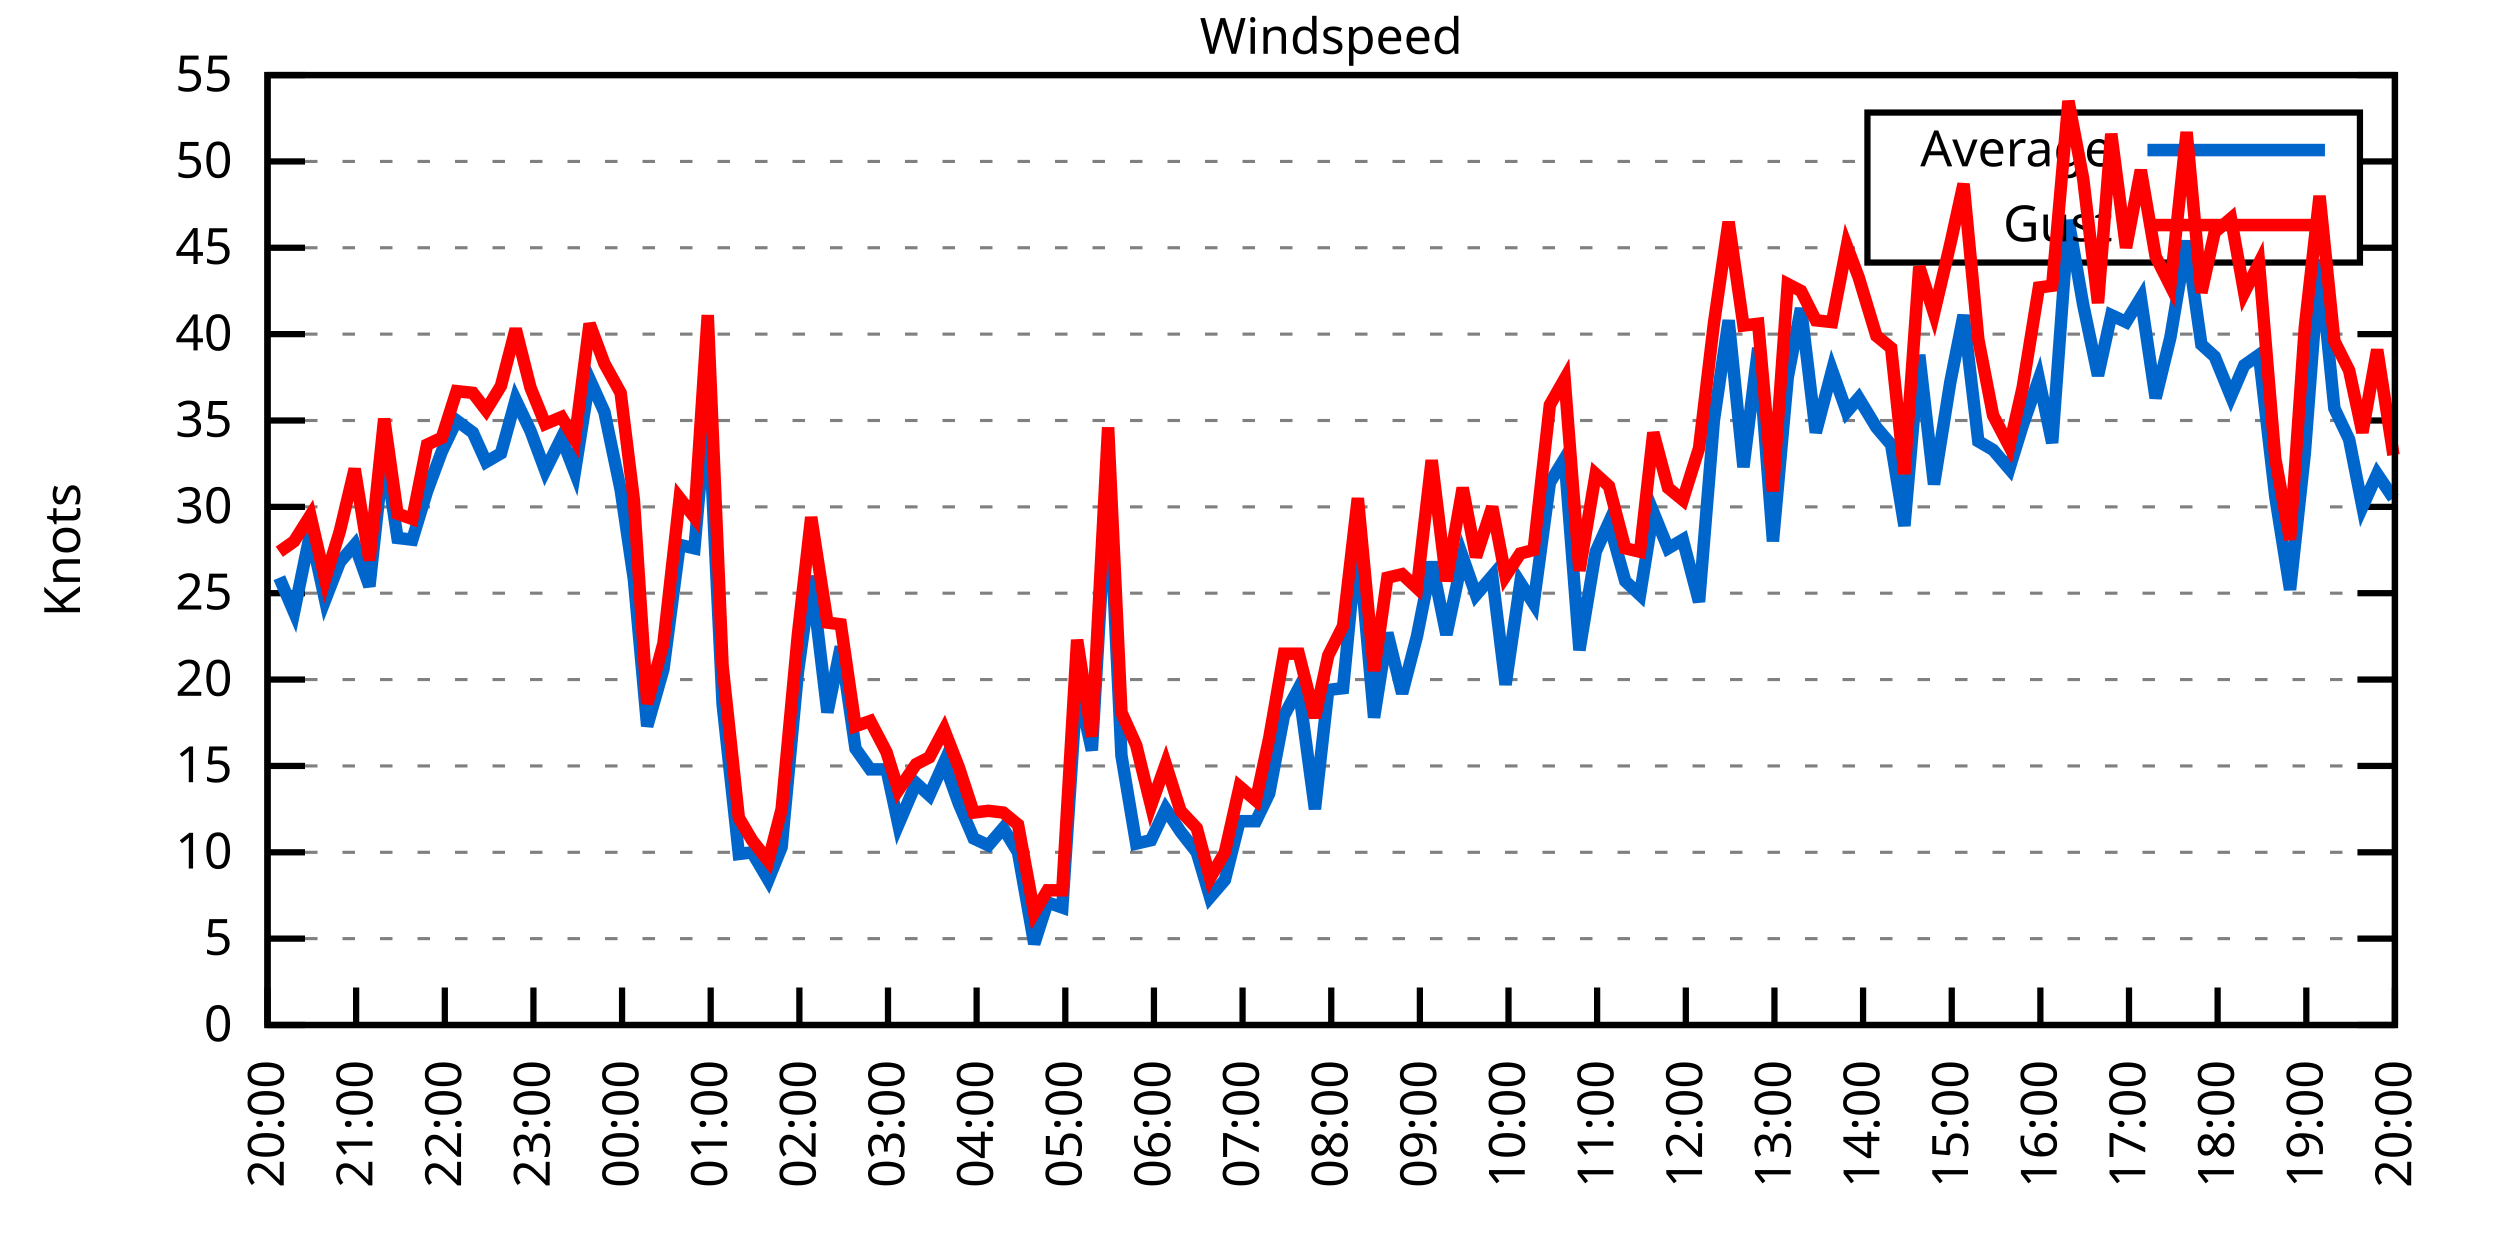
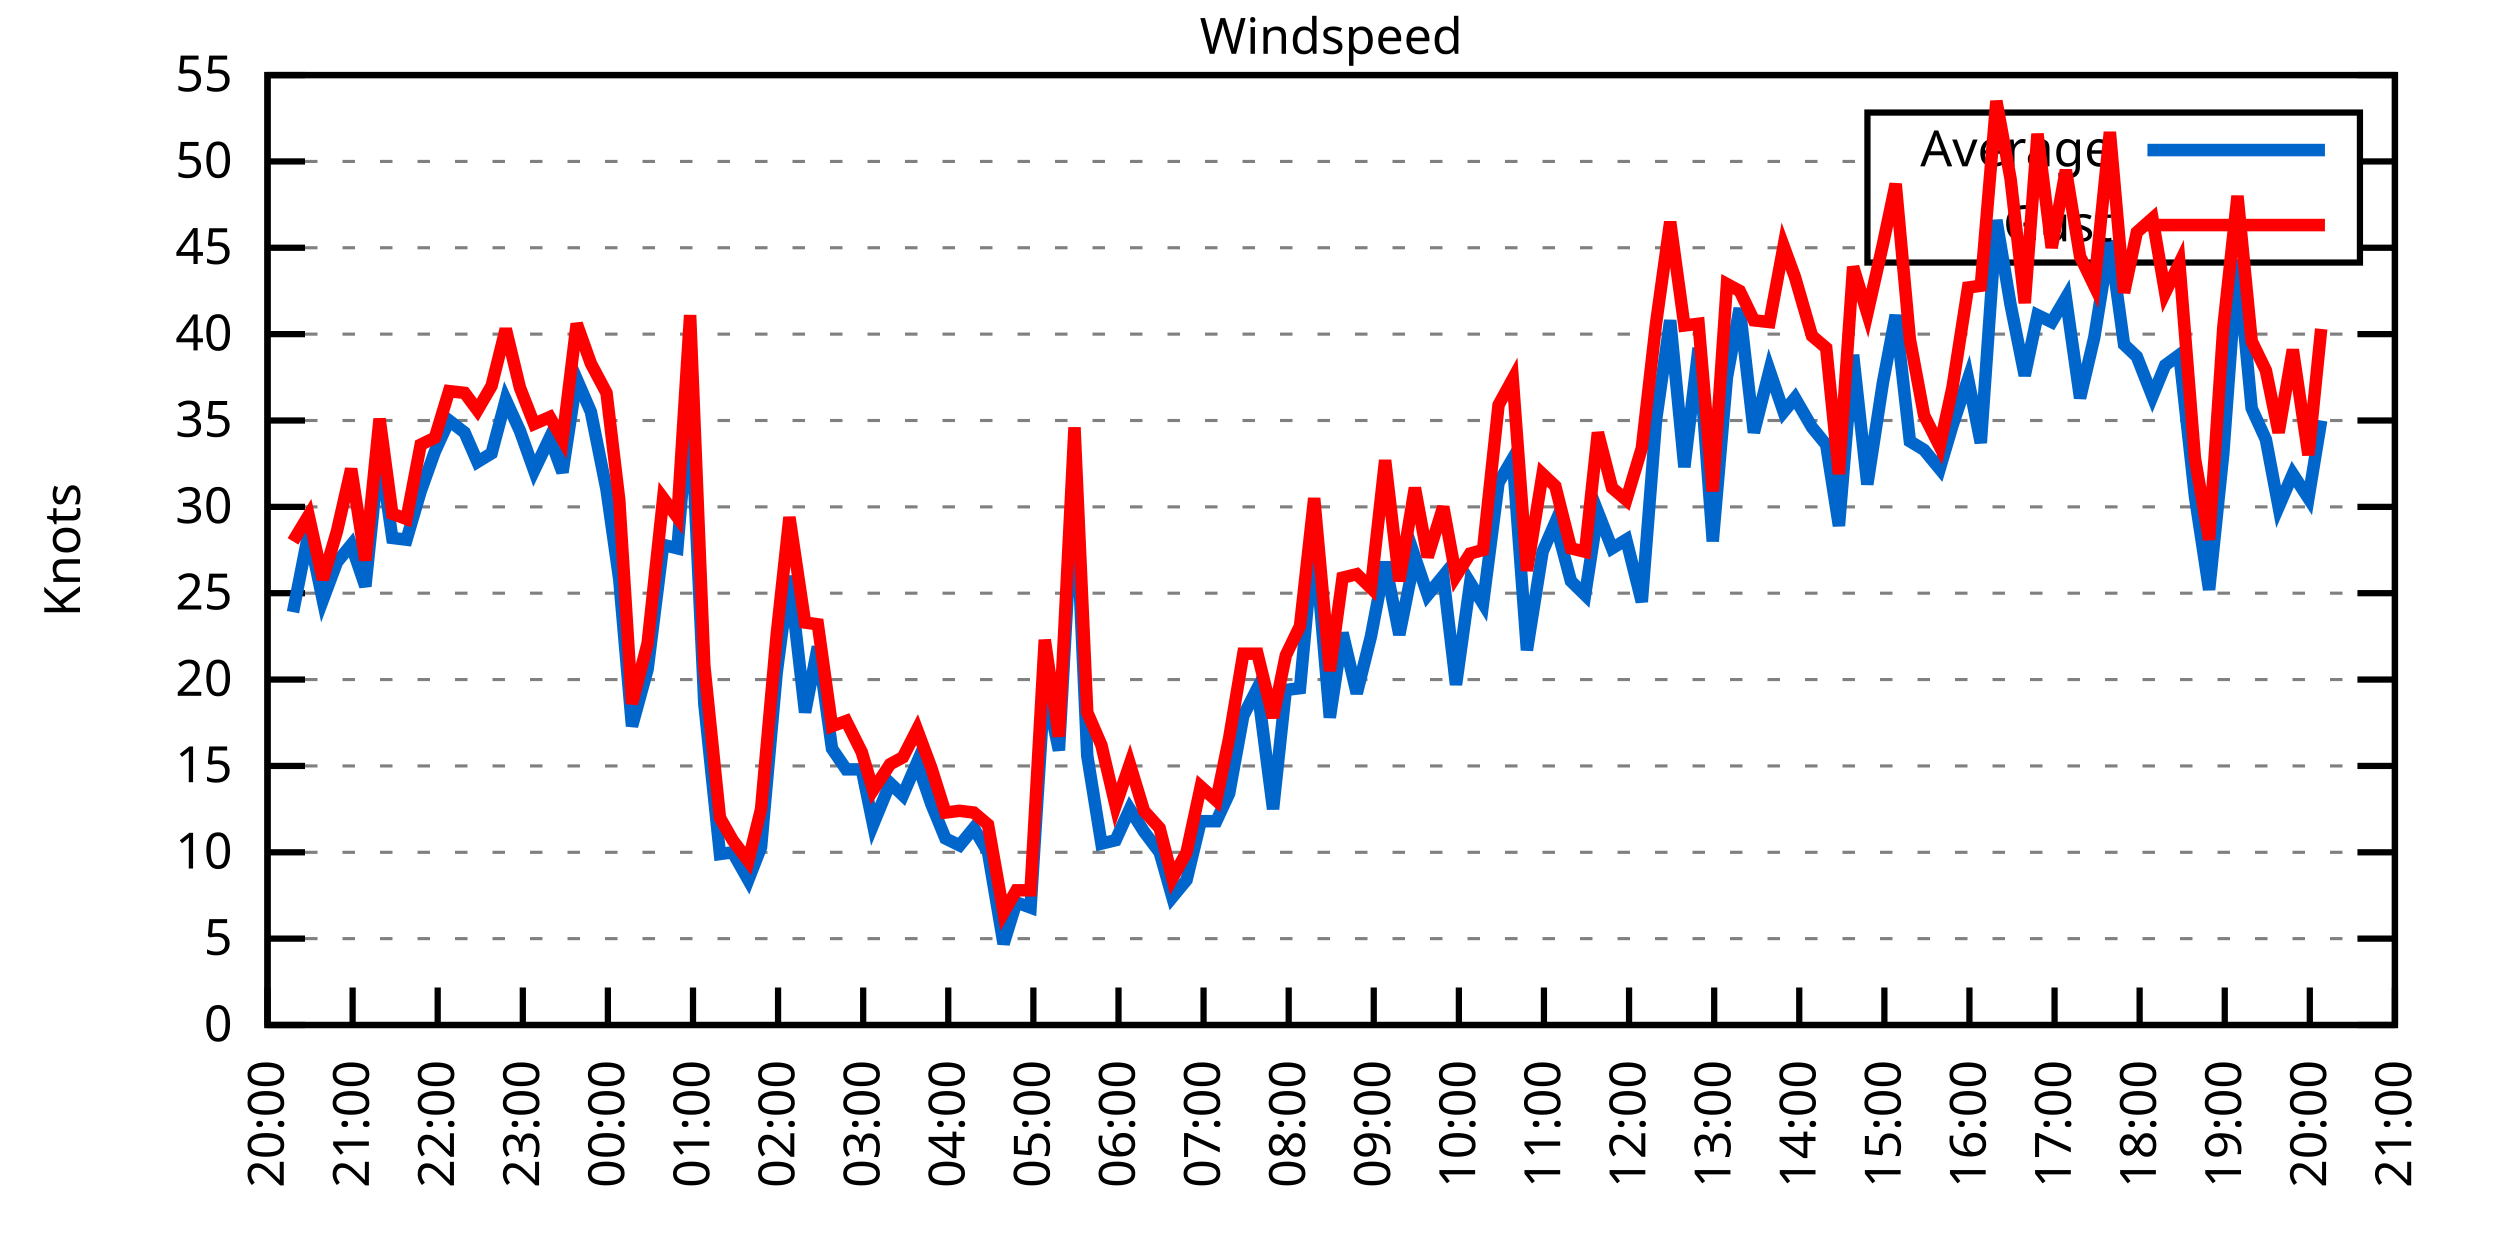
<svg xmlns="http://www.w3.org/2000/svg" xmlns:xlink="http://www.w3.org/1999/xlink" width="400" height="200" viewBox="0 0 400 200">
  <g id="gnuplot_canvas">
    <rect x="0" y="0" width="400" height="200" fill="none" />
    <defs>
      <circle id="gpDot" r="0.5" stroke-width="0.5" stroke="currentColor" />
      <path id="gpPt0" stroke-width="0.333" stroke="currentColor" d="M-1,0 h2 M0,-1 v2" />
      <path id="gpPt1" stroke-width="0.333" stroke="currentColor" d="M-1,-1 L1,1 M1,-1 L-1,1" />
      <path id="gpPt2" stroke-width="0.333" stroke="currentColor" d="M-1,0 L1,0 M0,-1 L0,1 M-1,-1 L1,1 M-1,1 L1,-1" />
      <rect id="gpPt3" stroke-width="0.333" stroke="currentColor" x="-1" y="-1" width="2" height="2" />
      <rect id="gpPt4" stroke-width="0.333" stroke="currentColor" fill="currentColor" x="-1" y="-1" width="2" height="2" />
      <circle id="gpPt5" stroke-width="0.333" stroke="currentColor" cx="0" cy="0" r="1" />
      <use xlink:href="#gpPt5" id="gpPt6" fill="currentColor" stroke="none" />
      <path id="gpPt7" stroke-width="0.333" stroke="currentColor" d="M0,-1.33 L-1.33,0.67 L1.33,0.67 z" />
      <use xlink:href="#gpPt7" id="gpPt8" fill="currentColor" stroke="none" />
      <use xlink:href="#gpPt7" id="gpPt9" stroke="currentColor" transform="rotate(180)" />
      <use xlink:href="#gpPt9" id="gpPt10" fill="currentColor" stroke="none" />
      <use xlink:href="#gpPt3" id="gpPt11" stroke="currentColor" transform="rotate(45)" />
      <use xlink:href="#gpPt11" id="gpPt12" fill="currentColor" stroke="none" />
      <path id="gpPt13" stroke-width="0.333" stroke="currentColor" d="M0,1.330 L1.265,0.411 L0.782,-1.067 L-0.782,-1.076 L-1.265,0.411 z" />
      <use xlink:href="#gpPt13" id="gpPt14" fill="currentColor" stroke="none" />
      <filter id="textbox" filterUnits="objectBoundingBox" x="0" y="0" height="1" width="1">
        <feFlood flood-color="white" flood-opacity="1" result="bgnd" />
        <feComposite in="SourceGraphic" in2="bgnd" operator="atop" />
      </filter>
      <filter id="greybox" filterUnits="objectBoundingBox" x="0" y="0" height="1" width="1">
        <feFlood flood-color="lightgrey" flood-opacity="1" result="grey" />
        <feComposite in="SourceGraphic" in2="grey" operator="atop" />
      </filter>
    </defs>
    <g fill="none" color="white" stroke="currentColor" stroke-width="1.00" stroke-linecap="butt" stroke-linejoin="miter">
</g>
    <g fill="none" color="black" stroke="currentColor" stroke-width="1.00" stroke-linecap="butt" stroke-linejoin="miter">
      <g stroke="none" shape-rendering="crispEdges">
        <polygon fill="rgb(255, 255, 255)" points="42.80,164.00 383.18,164.00 383.18,12.02 42.80,12.02 " />
      </g>
    </g>
    <g fill="none" color="black" stroke="currentColor" stroke-width="1.00" stroke-linecap="butt" stroke-linejoin="miter">
</g>
    <g fill="none" color="black" stroke="black" stroke-width="0.50" stroke-linecap="butt" stroke-linejoin="miter">
</g>
    <g fill="none" color="gray" stroke="currentColor" stroke-width="0.50" stroke-linecap="butt" stroke-linejoin="miter">
      <path stroke="gray" stroke-dasharray="2,4" class="gridline" d="M42.80,164.00 L383.19,164.00  " />
    </g>
    <g fill="none" color="gray" stroke="gray" stroke-width="1.00" stroke-linecap="butt" stroke-linejoin="miter">
</g>
    <g fill="none" color="black" stroke="currentColor" stroke-width="1.00" stroke-linecap="butt" stroke-linejoin="miter">
      <path stroke="black" d="M42.80,164.00 L48.80,164.00 M383.19,164.00 L377.19,164.00  " />
      <g transform="translate(37.20,166.60)" stroke="none" fill="black" font-family="Sans" font-size="8.00" text-anchor="end">
        <text>
          <tspan font-family="Sans"> 0</tspan>
        </text>
      </g>
    </g>
    <g fill="none" color="black" stroke="currentColor" stroke-width="1.00" stroke-linecap="butt" stroke-linejoin="miter">
</g>
    <g fill="none" color="black" stroke="black" stroke-width="0.50" stroke-linecap="butt" stroke-linejoin="miter">
</g>
    <g fill="none" color="gray" stroke="currentColor" stroke-width="0.50" stroke-linecap="butt" stroke-linejoin="miter">
      <path stroke="gray" stroke-dasharray="2,4" class="gridline" d="M42.80,150.18 L383.19,150.18  " />
    </g>
    <g fill="none" color="gray" stroke="gray" stroke-width="1.00" stroke-linecap="butt" stroke-linejoin="miter">
</g>
    <g fill="none" color="black" stroke="currentColor" stroke-width="1.00" stroke-linecap="butt" stroke-linejoin="miter">
      <path stroke="black" d="M42.80,150.18 L48.80,150.18 M383.19,150.18 L377.19,150.18  " />
      <g transform="translate(37.20,152.78)" stroke="none" fill="black" font-family="Sans" font-size="8.00" text-anchor="end">
        <text>
          <tspan font-family="Sans"> 5</tspan>
        </text>
      </g>
    </g>
    <g fill="none" color="black" stroke="currentColor" stroke-width="1.00" stroke-linecap="butt" stroke-linejoin="miter">
</g>
    <g fill="none" color="black" stroke="black" stroke-width="0.50" stroke-linecap="butt" stroke-linejoin="miter">
</g>
    <g fill="none" color="gray" stroke="currentColor" stroke-width="0.50" stroke-linecap="butt" stroke-linejoin="miter">
      <path stroke="gray" stroke-dasharray="2,4" class="gridline" d="M42.80,136.37 L383.19,136.37  " />
    </g>
    <g fill="none" color="gray" stroke="gray" stroke-width="1.00" stroke-linecap="butt" stroke-linejoin="miter">
</g>
    <g fill="none" color="black" stroke="currentColor" stroke-width="1.00" stroke-linecap="butt" stroke-linejoin="miter">
      <path stroke="black" d="M42.80,136.37 L48.80,136.37 M383.19,136.37 L377.19,136.37  " />
      <g transform="translate(37.20,138.97)" stroke="none" fill="black" font-family="Sans" font-size="8.00" text-anchor="end">
        <text>
          <tspan font-family="Sans"> 10</tspan>
        </text>
      </g>
    </g>
    <g fill="none" color="black" stroke="currentColor" stroke-width="1.00" stroke-linecap="butt" stroke-linejoin="miter">
</g>
    <g fill="none" color="black" stroke="black" stroke-width="0.50" stroke-linecap="butt" stroke-linejoin="miter">
</g>
    <g fill="none" color="gray" stroke="currentColor" stroke-width="0.50" stroke-linecap="butt" stroke-linejoin="miter">
      <path stroke="gray" stroke-dasharray="2,4" class="gridline" d="M42.80,122.55 L383.19,122.55  " />
    </g>
    <g fill="none" color="gray" stroke="gray" stroke-width="1.00" stroke-linecap="butt" stroke-linejoin="miter">
</g>
    <g fill="none" color="black" stroke="currentColor" stroke-width="1.00" stroke-linecap="butt" stroke-linejoin="miter">
      <path stroke="black" d="M42.80,122.55 L48.80,122.55 M383.19,122.55 L377.19,122.55  " />
      <g transform="translate(37.20,125.15)" stroke="none" fill="black" font-family="Sans" font-size="8.00" text-anchor="end">
        <text>
          <tspan font-family="Sans"> 15</tspan>
        </text>
      </g>
    </g>
    <g fill="none" color="black" stroke="currentColor" stroke-width="1.00" stroke-linecap="butt" stroke-linejoin="miter">
</g>
    <g fill="none" color="black" stroke="black" stroke-width="0.50" stroke-linecap="butt" stroke-linejoin="miter">
</g>
    <g fill="none" color="gray" stroke="currentColor" stroke-width="0.50" stroke-linecap="butt" stroke-linejoin="miter">
      <path stroke="gray" stroke-dasharray="2,4" class="gridline" d="M42.80,108.73 L383.19,108.73  " />
    </g>
    <g fill="none" color="gray" stroke="gray" stroke-width="1.00" stroke-linecap="butt" stroke-linejoin="miter">
</g>
    <g fill="none" color="black" stroke="currentColor" stroke-width="1.00" stroke-linecap="butt" stroke-linejoin="miter">
      <path stroke="black" d="M42.80,108.73 L48.80,108.73 M383.19,108.73 L377.19,108.73  " />
      <g transform="translate(37.20,111.33)" stroke="none" fill="black" font-family="Sans" font-size="8.00" text-anchor="end">
        <text>
          <tspan font-family="Sans"> 20</tspan>
        </text>
      </g>
    </g>
    <g fill="none" color="black" stroke="currentColor" stroke-width="1.00" stroke-linecap="butt" stroke-linejoin="miter">
</g>
    <g fill="none" color="black" stroke="black" stroke-width="0.50" stroke-linecap="butt" stroke-linejoin="miter">
</g>
    <g fill="none" color="gray" stroke="currentColor" stroke-width="0.50" stroke-linecap="butt" stroke-linejoin="miter">
      <path stroke="gray" stroke-dasharray="2,4" class="gridline" d="M42.80,94.91 L383.19,94.91  " />
    </g>
    <g fill="none" color="gray" stroke="gray" stroke-width="1.00" stroke-linecap="butt" stroke-linejoin="miter">
</g>
    <g fill="none" color="black" stroke="currentColor" stroke-width="1.00" stroke-linecap="butt" stroke-linejoin="miter">
      <path stroke="black" d="M42.80,94.91 L48.80,94.91 M383.19,94.91 L377.19,94.91  " />
      <g transform="translate(37.20,97.51)" stroke="none" fill="black" font-family="Sans" font-size="8.00" text-anchor="end">
        <text>
          <tspan font-family="Sans"> 25</tspan>
        </text>
      </g>
    </g>
    <g fill="none" color="black" stroke="currentColor" stroke-width="1.00" stroke-linecap="butt" stroke-linejoin="miter">
</g>
    <g fill="none" color="black" stroke="black" stroke-width="0.50" stroke-linecap="butt" stroke-linejoin="miter">
</g>
    <g fill="none" color="gray" stroke="currentColor" stroke-width="0.50" stroke-linecap="butt" stroke-linejoin="miter">
      <path stroke="gray" stroke-dasharray="2,4" class="gridline" d="M42.80,81.10 L383.19,81.10  " />
    </g>
    <g fill="none" color="gray" stroke="gray" stroke-width="1.00" stroke-linecap="butt" stroke-linejoin="miter">
</g>
    <g fill="none" color="black" stroke="currentColor" stroke-width="1.00" stroke-linecap="butt" stroke-linejoin="miter">
      <path stroke="black" d="M42.80,81.10 L48.80,81.10 M383.19,81.10 L377.19,81.10  " />
      <g transform="translate(37.20,83.70)" stroke="none" fill="black" font-family="Sans" font-size="8.00" text-anchor="end">
        <text>
          <tspan font-family="Sans"> 30</tspan>
        </text>
      </g>
    </g>
    <g fill="none" color="black" stroke="currentColor" stroke-width="1.00" stroke-linecap="butt" stroke-linejoin="miter">
</g>
    <g fill="none" color="black" stroke="black" stroke-width="0.50" stroke-linecap="butt" stroke-linejoin="miter">
</g>
    <g fill="none" color="gray" stroke="currentColor" stroke-width="0.50" stroke-linecap="butt" stroke-linejoin="miter">
      <path stroke="gray" stroke-dasharray="2,4" class="gridline" d="M42.80,67.28 L383.19,67.28  " />
    </g>
    <g fill="none" color="gray" stroke="gray" stroke-width="1.00" stroke-linecap="butt" stroke-linejoin="miter">
</g>
    <g fill="none" color="black" stroke="currentColor" stroke-width="1.00" stroke-linecap="butt" stroke-linejoin="miter">
      <path stroke="black" d="M42.80,67.28 L48.80,67.28 M383.19,67.28 L377.19,67.28  " />
      <g transform="translate(37.20,69.88)" stroke="none" fill="black" font-family="Sans" font-size="8.00" text-anchor="end">
        <text>
          <tspan font-family="Sans"> 35</tspan>
        </text>
      </g>
    </g>
    <g fill="none" color="black" stroke="currentColor" stroke-width="1.00" stroke-linecap="butt" stroke-linejoin="miter">
</g>
    <g fill="none" color="black" stroke="black" stroke-width="0.50" stroke-linecap="butt" stroke-linejoin="miter">
</g>
    <g fill="none" color="gray" stroke="currentColor" stroke-width="0.50" stroke-linecap="butt" stroke-linejoin="miter">
      <path stroke="gray" stroke-dasharray="2,4" class="gridline" d="M42.80,53.46 L383.19,53.46  " />
    </g>
    <g fill="none" color="gray" stroke="gray" stroke-width="1.00" stroke-linecap="butt" stroke-linejoin="miter">
</g>
    <g fill="none" color="black" stroke="currentColor" stroke-width="1.00" stroke-linecap="butt" stroke-linejoin="miter">
      <path stroke="black" d="M42.80,53.46 L48.80,53.46 M383.19,53.46 L377.19,53.46  " />
      <g transform="translate(37.20,56.06)" stroke="none" fill="black" font-family="Sans" font-size="8.00" text-anchor="end">
        <text>
          <tspan font-family="Sans"> 40</tspan>
        </text>
      </g>
    </g>
    <g fill="none" color="black" stroke="currentColor" stroke-width="1.00" stroke-linecap="butt" stroke-linejoin="miter">
</g>
    <g fill="none" color="black" stroke="black" stroke-width="0.50" stroke-linecap="butt" stroke-linejoin="miter">
</g>
    <g fill="none" color="gray" stroke="currentColor" stroke-width="0.50" stroke-linecap="butt" stroke-linejoin="miter">
      <path stroke="gray" stroke-dasharray="2,4" class="gridline" d="M42.80,39.64 L298.79,39.64 M377.59,39.64 L383.19,39.64  " />
    </g>
    <g fill="none" color="gray" stroke="gray" stroke-width="1.00" stroke-linecap="butt" stroke-linejoin="miter">
</g>
    <g fill="none" color="black" stroke="currentColor" stroke-width="1.00" stroke-linecap="butt" stroke-linejoin="miter">
      <path stroke="black" d="M42.80,39.64 L48.80,39.64 M383.19,39.64 L377.19,39.64  " />
      <g transform="translate(37.20,42.24)" stroke="none" fill="black" font-family="Sans" font-size="8.00" text-anchor="end">
        <text>
          <tspan font-family="Sans"> 45</tspan>
        </text>
      </g>
    </g>
    <g fill="none" color="black" stroke="currentColor" stroke-width="1.00" stroke-linecap="butt" stroke-linejoin="miter">
</g>
    <g fill="none" color="black" stroke="black" stroke-width="0.50" stroke-linecap="butt" stroke-linejoin="miter">
</g>
    <g fill="none" color="gray" stroke="currentColor" stroke-width="0.50" stroke-linecap="butt" stroke-linejoin="miter">
      <path stroke="gray" stroke-dasharray="2,4" class="gridline" d="M42.80,25.83 L298.79,25.83 M377.59,25.83 L383.19,25.83  " />
    </g>
    <g fill="none" color="gray" stroke="gray" stroke-width="1.00" stroke-linecap="butt" stroke-linejoin="miter">
</g>
    <g fill="none" color="black" stroke="currentColor" stroke-width="1.00" stroke-linecap="butt" stroke-linejoin="miter">
      <path stroke="black" d="M42.80,25.83 L48.80,25.83 M383.19,25.83 L377.19,25.83  " />
      <g transform="translate(37.20,28.43)" stroke="none" fill="black" font-family="Sans" font-size="8.00" text-anchor="end">
        <text>
          <tspan font-family="Sans"> 50</tspan>
        </text>
      </g>
    </g>
    <g fill="none" color="black" stroke="currentColor" stroke-width="1.00" stroke-linecap="butt" stroke-linejoin="miter">
</g>
    <g fill="none" color="black" stroke="black" stroke-width="0.50" stroke-linecap="butt" stroke-linejoin="miter">
</g>
    <g fill="none" color="gray" stroke="currentColor" stroke-width="0.50" stroke-linecap="butt" stroke-linejoin="miter">
      <path stroke="gray" stroke-dasharray="2,4" class="gridline" d="M42.80,12.01 L383.19,12.01  " />
    </g>
    <g fill="none" color="gray" stroke="gray" stroke-width="1.00" stroke-linecap="butt" stroke-linejoin="miter">
</g>
    <g fill="none" color="black" stroke="currentColor" stroke-width="1.00" stroke-linecap="butt" stroke-linejoin="miter">
      <path stroke="black" d="M42.80,12.01 L48.80,12.01 M383.19,12.01 L377.19,12.01  " />
      <g transform="translate(37.20,14.61)" stroke="none" fill="black" font-family="Sans" font-size="8.00" text-anchor="end">
        <text>
          <tspan font-family="Sans"> 55</tspan>
        </text>
      </g>
    </g>
    <g fill="none" color="black" stroke="currentColor" stroke-width="1.00" stroke-linecap="butt" stroke-linejoin="miter">
      <path stroke="black" d="M42.80,164.00 L42.80,158.00  " />
      <g transform="translate(45.40,169.60) rotate(270.00)" stroke="none" fill="black" font-family="Sans" font-size="8.00" text-anchor="end">
        <text>
          <tspan font-family="Sans">20:00</tspan>
        </text>
      </g>
    </g>
    <g fill="none" color="black" stroke="currentColor" stroke-width="1.00" stroke-linecap="butt" stroke-linejoin="miter">
-       <path stroke="black" d="M56.98,164.00 L56.98,158.00  " />
-       <g transform="translate(59.58,169.60) rotate(270.00)" stroke="none" fill="black" font-family="Sans" font-size="8.00" text-anchor="end">
+       <path stroke="black" d="M56.42,164.00 L56.42,158.00  " />
+       <g transform="translate(59.02,169.60) rotate(270.00)" stroke="none" fill="black" font-family="Sans" font-size="8.00" text-anchor="end">
        <text>
          <tspan font-family="Sans">21:00</tspan>
        </text>
      </g>
    </g>
    <g fill="none" color="black" stroke="currentColor" stroke-width="1.00" stroke-linecap="butt" stroke-linejoin="miter">
-       <path stroke="black" d="M71.17,164.00 L71.17,158.00  " />
-       <g transform="translate(73.77,169.60) rotate(270.00)" stroke="none" fill="black" font-family="Sans" font-size="8.00" text-anchor="end">
+       <path stroke="black" d="M70.03,164.00 L70.03,158.00  " />
+       <g transform="translate(72.63,169.60) rotate(270.00)" stroke="none" fill="black" font-family="Sans" font-size="8.00" text-anchor="end">
        <text>
          <tspan font-family="Sans">22:00</tspan>
        </text>
      </g>
    </g>
    <g fill="none" color="black" stroke="currentColor" stroke-width="1.00" stroke-linecap="butt" stroke-linejoin="miter">
-       <path stroke="black" d="M85.35,164.00 L85.35,158.00  " />
-       <g transform="translate(87.95,169.60) rotate(270.00)" stroke="none" fill="black" font-family="Sans" font-size="8.00" text-anchor="end">
+       <path stroke="black" d="M83.65,164.00 L83.65,158.00  " />
+       <g transform="translate(86.25,169.60) rotate(270.00)" stroke="none" fill="black" font-family="Sans" font-size="8.00" text-anchor="end">
        <text>
          <tspan font-family="Sans">23:00</tspan>
        </text>
      </g>
    </g>
    <g fill="none" color="black" stroke="currentColor" stroke-width="1.00" stroke-linecap="butt" stroke-linejoin="miter">
-       <path stroke="black" d="M99.53,164.00 L99.53,158.00  " />
-       <g transform="translate(102.13,169.60) rotate(270.00)" stroke="none" fill="black" font-family="Sans" font-size="8.00" text-anchor="end">
+       <path stroke="black" d="M97.26,164.00 L97.26,158.00  " />
+       <g transform="translate(99.86,169.60) rotate(270.00)" stroke="none" fill="black" font-family="Sans" font-size="8.00" text-anchor="end">
        <text>
          <tspan font-family="Sans">00:00</tspan>
        </text>
      </g>
    </g>
    <g fill="none" color="black" stroke="currentColor" stroke-width="1.00" stroke-linecap="butt" stroke-linejoin="miter">
-       <path stroke="black" d="M113.71,164.00 L113.71,158.00  " />
-       <g transform="translate(116.31,169.60) rotate(270.00)" stroke="none" fill="black" font-family="Sans" font-size="8.00" text-anchor="end">
+       <path stroke="black" d="M110.88,164.00 L110.88,158.00  " />
+       <g transform="translate(113.48,169.60) rotate(270.00)" stroke="none" fill="black" font-family="Sans" font-size="8.00" text-anchor="end">
        <text>
          <tspan font-family="Sans">01:00</tspan>
        </text>
      </g>
    </g>
    <g fill="none" color="black" stroke="currentColor" stroke-width="1.00" stroke-linecap="butt" stroke-linejoin="miter">
-       <path stroke="black" d="M127.90,164.00 L127.90,158.00  " />
-       <g transform="translate(130.50,169.60) rotate(270.00)" stroke="none" fill="black" font-family="Sans" font-size="8.00" text-anchor="end">
+       <path stroke="black" d="M124.49,164.00 L124.49,158.00  " />
+       <g transform="translate(127.09,169.60) rotate(270.00)" stroke="none" fill="black" font-family="Sans" font-size="8.00" text-anchor="end">
        <text>
          <tspan font-family="Sans">02:00</tspan>
        </text>
      </g>
    </g>
    <g fill="none" color="black" stroke="currentColor" stroke-width="1.00" stroke-linecap="butt" stroke-linejoin="miter">
-       <path stroke="black" d="M142.08,164.00 L142.08,158.00  " />
-       <g transform="translate(144.68,169.60) rotate(270.00)" stroke="none" fill="black" font-family="Sans" font-size="8.00" text-anchor="end">
+       <path stroke="black" d="M138.11,164.00 L138.11,158.00  " />
+       <g transform="translate(140.71,169.60) rotate(270.00)" stroke="none" fill="black" font-family="Sans" font-size="8.00" text-anchor="end">
        <text>
          <tspan font-family="Sans">03:00</tspan>
        </text>
      </g>
    </g>
    <g fill="none" color="black" stroke="currentColor" stroke-width="1.00" stroke-linecap="butt" stroke-linejoin="miter">
-       <path stroke="black" d="M156.26,164.00 L156.26,158.00  " />
-       <g transform="translate(158.86,169.60) rotate(270.00)" stroke="none" fill="black" font-family="Sans" font-size="8.00" text-anchor="end">
+       <path stroke="black" d="M151.72,164.00 L151.72,158.00  " />
+       <g transform="translate(154.32,169.60) rotate(270.00)" stroke="none" fill="black" font-family="Sans" font-size="8.00" text-anchor="end">
        <text>
          <tspan font-family="Sans">04:00</tspan>
        </text>
      </g>
    </g>
    <g fill="none" color="black" stroke="currentColor" stroke-width="1.00" stroke-linecap="butt" stroke-linejoin="miter">
-       <path stroke="black" d="M170.45,164.00 L170.45,158.00  " />
-       <g transform="translate(173.05,169.60) rotate(270.00)" stroke="none" fill="black" font-family="Sans" font-size="8.00" text-anchor="end">
+       <path stroke="black" d="M165.34,164.00 L165.34,158.00  " />
+       <g transform="translate(167.94,169.60) rotate(270.00)" stroke="none" fill="black" font-family="Sans" font-size="8.00" text-anchor="end">
        <text>
          <tspan font-family="Sans">05:00</tspan>
        </text>
      </g>
    </g>
    <g fill="none" color="black" stroke="currentColor" stroke-width="1.00" stroke-linecap="butt" stroke-linejoin="miter">
-       <path stroke="black" d="M184.63,164.00 L184.63,158.00  " />
-       <g transform="translate(187.23,169.60) rotate(270.00)" stroke="none" fill="black" font-family="Sans" font-size="8.00" text-anchor="end">
+       <path stroke="black" d="M178.96,164.00 L178.96,158.00  " />
+       <g transform="translate(181.56,169.60) rotate(270.00)" stroke="none" fill="black" font-family="Sans" font-size="8.00" text-anchor="end">
        <text>
          <tspan font-family="Sans">06:00</tspan>
        </text>
      </g>
    </g>
    <g fill="none" color="black" stroke="currentColor" stroke-width="1.00" stroke-linecap="butt" stroke-linejoin="miter">
-       <path stroke="black" d="M198.81,164.00 L198.81,158.00  " />
-       <g transform="translate(201.41,169.60) rotate(270.00)" stroke="none" fill="black" font-family="Sans" font-size="8.00" text-anchor="end">
+       <path stroke="black" d="M192.57,164.00 L192.57,158.00  " />
+       <g transform="translate(195.17,169.60) rotate(270.00)" stroke="none" fill="black" font-family="Sans" font-size="8.00" text-anchor="end">
        <text>
          <tspan font-family="Sans">07:00</tspan>
        </text>
      </g>
    </g>
    <g fill="none" color="black" stroke="currentColor" stroke-width="1.00" stroke-linecap="butt" stroke-linejoin="miter">
-       <path stroke="black" d="M213.00,164.00 L213.00,158.00  " />
-       <g transform="translate(215.60,169.60) rotate(270.00)" stroke="none" fill="black" font-family="Sans" font-size="8.00" text-anchor="end">
+       <path stroke="black" d="M206.19,164.00 L206.19,158.00  " />
+       <g transform="translate(208.79,169.60) rotate(270.00)" stroke="none" fill="black" font-family="Sans" font-size="8.00" text-anchor="end">
        <text>
          <tspan font-family="Sans">08:00</tspan>
        </text>
      </g>
    </g>
    <g fill="none" color="black" stroke="currentColor" stroke-width="1.00" stroke-linecap="butt" stroke-linejoin="miter">
-       <path stroke="black" d="M227.18,164.00 L227.18,158.00  " />
-       <g transform="translate(229.78,169.60) rotate(270.00)" stroke="none" fill="black" font-family="Sans" font-size="8.00" text-anchor="end">
+       <path stroke="black" d="M219.80,164.00 L219.80,158.00  " />
+       <g transform="translate(222.40,169.60) rotate(270.00)" stroke="none" fill="black" font-family="Sans" font-size="8.00" text-anchor="end">
        <text>
          <tspan font-family="Sans">09:00</tspan>
        </text>
      </g>
    </g>
    <g fill="none" color="black" stroke="currentColor" stroke-width="1.00" stroke-linecap="butt" stroke-linejoin="miter">
-       <path stroke="black" d="M241.36,164.00 L241.36,158.00  " />
-       <g transform="translate(243.96,169.60) rotate(270.00)" stroke="none" fill="black" font-family="Sans" font-size="8.00" text-anchor="end">
+       <path stroke="black" d="M233.42,164.00 L233.42,158.00  " />
+       <g transform="translate(236.02,169.60) rotate(270.00)" stroke="none" fill="black" font-family="Sans" font-size="8.00" text-anchor="end">
        <text>
          <tspan font-family="Sans">10:00</tspan>
        </text>
      </g>
    </g>
    <g fill="none" color="black" stroke="currentColor" stroke-width="1.00" stroke-linecap="butt" stroke-linejoin="miter">
-       <path stroke="black" d="M255.54,164.00 L255.54,158.00  " />
-       <g transform="translate(258.14,169.60) rotate(270.00)" stroke="none" fill="black" font-family="Sans" font-size="8.00" text-anchor="end">
+       <path stroke="black" d="M247.03,164.00 L247.03,158.00  " />
+       <g transform="translate(249.63,169.60) rotate(270.00)" stroke="none" fill="black" font-family="Sans" font-size="8.00" text-anchor="end">
        <text>
          <tspan font-family="Sans">11:00</tspan>
        </text>
      </g>
    </g>
    <g fill="none" color="black" stroke="currentColor" stroke-width="1.00" stroke-linecap="butt" stroke-linejoin="miter">
-       <path stroke="black" d="M269.73,164.00 L269.73,158.00  " />
-       <g transform="translate(272.33,169.60) rotate(270.00)" stroke="none" fill="black" font-family="Sans" font-size="8.00" text-anchor="end">
+       <path stroke="black" d="M260.65,164.00 L260.65,158.00  " />
+       <g transform="translate(263.25,169.60) rotate(270.00)" stroke="none" fill="black" font-family="Sans" font-size="8.00" text-anchor="end">
        <text>
          <tspan font-family="Sans">12:00</tspan>
        </text>
      </g>
    </g>
    <g fill="none" color="black" stroke="currentColor" stroke-width="1.00" stroke-linecap="butt" stroke-linejoin="miter">
-       <path stroke="black" d="M283.91,164.00 L283.91,158.00  " />
-       <g transform="translate(286.51,169.60) rotate(270.00)" stroke="none" fill="black" font-family="Sans" font-size="8.00" text-anchor="end">
+       <path stroke="black" d="M274.27,164.00 L274.27,158.00  " />
+       <g transform="translate(276.87,169.60) rotate(270.00)" stroke="none" fill="black" font-family="Sans" font-size="8.00" text-anchor="end">
        <text>
          <tspan font-family="Sans">13:00</tspan>
        </text>
      </g>
    </g>
    <g fill="none" color="black" stroke="currentColor" stroke-width="1.00" stroke-linecap="butt" stroke-linejoin="miter">
-       <path stroke="black" d="M298.09,164.00 L298.09,158.00  " />
-       <g transform="translate(300.69,169.60) rotate(270.00)" stroke="none" fill="black" font-family="Sans" font-size="8.00" text-anchor="end">
+       <path stroke="black" d="M287.88,164.00 L287.88,158.00  " />
+       <g transform="translate(290.48,169.60) rotate(270.00)" stroke="none" fill="black" font-family="Sans" font-size="8.00" text-anchor="end">
        <text>
          <tspan font-family="Sans">14:00</tspan>
        </text>
      </g>
    </g>
    <g fill="none" color="black" stroke="currentColor" stroke-width="1.00" stroke-linecap="butt" stroke-linejoin="miter">
-       <path stroke="black" d="M312.28,164.00 L312.28,158.00  " />
-       <g transform="translate(314.88,169.60) rotate(270.00)" stroke="none" fill="black" font-family="Sans" font-size="8.00" text-anchor="end">
+       <path stroke="black" d="M301.50,164.00 L301.50,158.00  " />
+       <g transform="translate(304.10,169.60) rotate(270.00)" stroke="none" fill="black" font-family="Sans" font-size="8.00" text-anchor="end">
        <text>
          <tspan font-family="Sans">15:00</tspan>
        </text>
      </g>
    </g>
    <g fill="none" color="black" stroke="currentColor" stroke-width="1.00" stroke-linecap="butt" stroke-linejoin="miter">
-       <path stroke="black" d="M326.46,164.00 L326.46,158.00  " />
-       <g transform="translate(329.06,169.60) rotate(270.00)" stroke="none" fill="black" font-family="Sans" font-size="8.00" text-anchor="end">
+       <path stroke="black" d="M315.11,164.00 L315.11,158.00  " />
+       <g transform="translate(317.71,169.60) rotate(270.00)" stroke="none" fill="black" font-family="Sans" font-size="8.00" text-anchor="end">
        <text>
          <tspan font-family="Sans">16:00</tspan>
        </text>
      </g>
    </g>
    <g fill="none" color="black" stroke="currentColor" stroke-width="1.00" stroke-linecap="butt" stroke-linejoin="miter">
-       <path stroke="black" d="M340.64,164.00 L340.64,158.00  " />
-       <g transform="translate(343.24,169.60) rotate(270.00)" stroke="none" fill="black" font-family="Sans" font-size="8.00" text-anchor="end">
+       <path stroke="black" d="M328.73,164.00 L328.73,158.00  " />
+       <g transform="translate(331.33,169.60) rotate(270.00)" stroke="none" fill="black" font-family="Sans" font-size="8.00" text-anchor="end">
        <text>
          <tspan font-family="Sans">17:00</tspan>
        </text>
      </g>
    </g>
    <g fill="none" color="black" stroke="currentColor" stroke-width="1.00" stroke-linecap="butt" stroke-linejoin="miter">
-       <path stroke="black" d="M354.82,164.00 L354.82,158.00  " />
-       <g transform="translate(357.42,169.60) rotate(270.00)" stroke="none" fill="black" font-family="Sans" font-size="8.00" text-anchor="end">
+       <path stroke="black" d="M342.34,164.00 L342.34,158.00  " />
+       <g transform="translate(344.94,169.60) rotate(270.00)" stroke="none" fill="black" font-family="Sans" font-size="8.00" text-anchor="end">
        <text>
          <tspan font-family="Sans">18:00</tspan>
        </text>
      </g>
    </g>
    <g fill="none" color="black" stroke="currentColor" stroke-width="1.00" stroke-linecap="butt" stroke-linejoin="miter">
-       <path stroke="black" d="M369.01,164.00 L369.01,158.00  " />
-       <g transform="translate(371.61,169.60) rotate(270.00)" stroke="none" fill="black" font-family="Sans" font-size="8.00" text-anchor="end">
+       <path stroke="black" d="M355.96,164.00 L355.96,158.00  " />
+       <g transform="translate(358.56,169.60) rotate(270.00)" stroke="none" fill="black" font-family="Sans" font-size="8.00" text-anchor="end">
        <text>
          <tspan font-family="Sans">19:00</tspan>
+         </text>
+       </g>
+     </g>
+     <g fill="none" color="black" stroke="currentColor" stroke-width="1.00" stroke-linecap="butt" stroke-linejoin="miter">
+       <path stroke="black" d="M369.57,164.00 L369.57,158.00  " />
+       <g transform="translate(372.17,169.60) rotate(270.00)" stroke="none" fill="black" font-family="Sans" font-size="8.00" text-anchor="end">
+         <text>
+           <tspan font-family="Sans">20:00</tspan>
        </text>
      </g>
    </g>
    <g fill="none" color="black" stroke="currentColor" stroke-width="1.00" stroke-linecap="butt" stroke-linejoin="miter">
      <path stroke="black" d="M383.19,164.00 L383.19,158.00  " />
      <g transform="translate(385.79,169.60) rotate(270.00)" stroke="none" fill="black" font-family="Sans" font-size="8.00" text-anchor="end">
        <text>
-           <tspan font-family="Sans">20:00</tspan>
+           <tspan font-family="Sans">21:00</tspan>
        </text>
      </g>
    </g>
    <g fill="none" color="black" stroke="currentColor" stroke-width="1.00" stroke-linecap="butt" stroke-linejoin="miter">
</g>
    <g fill="none" color="black" stroke="currentColor" stroke-width="1.00" stroke-linecap="butt" stroke-linejoin="miter">
      <path stroke="black" d="M42.80,12.01 L42.80,164.00 L383.19,164.00 L383.19,12.01 L42.80,12.01 Z  " />
    </g>
    <g fill="none" color="black" stroke="currentColor" stroke-width="1.00" stroke-linecap="butt" stroke-linejoin="miter">
</g>
    <g fill="none" color="black" stroke="currentColor" stroke-width="1.00" stroke-linecap="butt" stroke-linejoin="miter">
      <path stroke="black" d="M298.79,42.01 L298.79,18.01 L377.59,18.01 L377.59,42.01 L298.79,42.01 Z  " />
    </g>
    <g id="Windspeed_plot_1">
      <g fill="none" color="white" stroke="black" stroke-width="2.00" stroke-linecap="butt" stroke-linejoin="miter">
</g>
      <g fill="none" color="black" stroke="currentColor" stroke-width="2.00" stroke-linecap="butt" stroke-linejoin="miter">
        <g transform="translate(337.99,26.61)" stroke="none" fill="black" font-family="Sans" font-size="8.00" text-anchor="end">
          <text>
            <tspan font-family="Sans">Average</tspan>
          </text>
        </g>
      </g>
      <g fill="none" color="black" stroke="currentColor" stroke-width="2.00" stroke-linecap="butt" stroke-linejoin="miter">
-         <path stroke="rgb(  0, 102, 204)" d="M343.59,24.01 L371.99,24.01 M44.69,92.43 L47.05,97.95 L49.66,85.24 L52.02,96.02 L54.38,89.94 L56.75,87.18   L59.11,93.81 L61.47,71.98 L63.60,86.07 L65.97,86.35 L68.33,78.61 L70.69,72.25 L73.06,67.28 L75.66,69.21   L77.78,73.91 L80.15,72.53 L82.51,63.96 L84.88,68.94 L87.24,75.29 L89.84,70.04 L91.97,75.57 L94.33,60.65   L96.70,65.90 L99.30,78.33 L101.42,92.70 L103.55,116.19 L106.15,107.07 L108.75,87.18 L111.11,87.73 L113.24,63.41   L115.61,112.60 L118.21,136.64 L120.33,136.37 L122.93,140.79 L125.06,135.54 L127.66,107.63 L129.79,92.15 L132.39,113.98   L134.52,103.48 L136.88,119.78 L139.24,123.10 L141.84,123.10 L143.74,131.94 L146.57,125.31 L148.70,127.25 L151.06,122.00   L153.43,128.63 L155.79,134.15 L158.15,135.26 L160.52,132.50 L162.88,136.37 L165.48,151.01 L167.61,144.38 L169.97,145.21   L172.34,109.28 L174.70,120.06 L177.30,75.57 L179.43,120.89 L181.79,134.98 L184.16,134.43 L186.52,129.46 L188.88,133.05   L191.48,136.37 L193.61,143.55 L195.98,140.79 L198.34,131.39 L200.94,131.39 L203.07,126.97 L205.43,114.53 L207.79,110.11   L210.39,129.46 L212.52,110.39 L214.89,110.11 L217.25,85.52 L219.85,114.81 L221.98,101.27 L224.34,110.94 L226.71,101.82   L229.07,89.94 L231.43,101.55 L234.03,89.11 L236.16,95.19 L238.76,92.15 L240.89,109.56 L243.25,93.26 L245.38,96.57   L247.98,77.23 L250.34,73.36 L252.71,104.03 L255.31,88.28 L257.43,83.58 L260.04,92.98 L262.40,95.19 L264.53,81.93   L266.89,87.73 L269.25,86.35 L271.85,96.30 L274.22,67.28 L276.58,51.25 L278.95,74.74 L281.31,55.67 L283.67,86.62   L286.04,60.37 L288.16,49.32 L290.53,69.21 L293.13,59.27 L295.49,65.90 L297.38,63.69 L300.22,68.38 L302.58,71.15   L304.71,84.14 L307.08,56.78 L309.44,77.50 L312.04,61.20 L314.17,50.42 L316.53,70.60 L318.89,71.98 L321.49,75.02   L323.62,68.11 L326.22,60.65 L328.35,70.87 L330.95,35.22 L333.31,48.76 L335.68,60.09 L337.80,50.42 L340.17,51.53   L342.53,47.66 L344.90,63.69 L347.26,54.01 L349.86,38.54 L352.22,55.12 L354.35,57.05 L356.95,63.41 L359.08,58.44   L361.44,56.78 L364.04,79.44 L366.41,94.36 L368.77,72.53 L371.13,41.58 L373.50,65.34 L375.86,70.32 L377.99,81.10   L380.35,75.85 L382.95,79.71  " />
+         <path stroke="rgb(  0, 102, 204)" d="M343.59,24.01 L371.99,24.01 M46.88,97.95 L49.38,85.24 L51.65,96.02 L53.92,89.94 L56.19,87.18 L58.46,93.81   L60.73,71.98 L62.77,86.07 L65.04,86.35 L67.31,78.61 L69.58,72.25 L71.85,67.28 L74.34,69.21 L76.39,73.91   L78.65,72.53 L80.92,63.96 L83.19,68.94 L85.46,75.29 L87.96,70.04 L90.00,75.57 L92.27,60.65 L94.54,65.90   L97.04,78.33 L99.08,92.70 L101.12,116.19 L103.62,107.07 L106.11,87.18 L108.38,87.73 L110.42,63.41 L112.69,112.60   L115.19,136.64 L117.23,136.37 L119.73,140.79 L121.77,135.54 L124.27,107.63 L126.31,92.15 L128.81,113.98 L130.85,103.48   L133.12,119.78 L135.39,123.10 L137.88,123.10 L139.70,131.94 L142.42,125.31 L144.46,127.25 L146.73,122.00 L149.00,128.63   L151.27,134.15 L153.54,135.26 L155.81,132.50 L158.08,136.37 L160.57,151.01 L162.62,144.38 L164.89,145.21 L167.16,109.28   L169.43,120.06 L171.92,75.57 L173.96,120.89 L176.23,134.98 L178.50,134.43 L180.77,129.46 L183.04,133.05 L185.54,136.37   L187.58,143.55 L189.85,140.79 L192.12,131.39 L194.61,131.39 L196.66,126.97 L198.93,114.53 L201.19,110.11 L203.69,129.46   L205.73,110.39 L208.00,110.11 L210.27,85.52 L212.77,114.81 L214.81,101.27 L217.08,110.94 L219.35,101.82 L221.62,89.94   L223.89,101.55 L226.38,89.11 L228.43,95.19 L230.92,92.15 L232.96,109.56 L235.23,93.26 L237.28,96.57 L239.77,77.23   L242.04,73.36 L244.31,104.03 L246.81,88.28 L248.85,83.58 L251.35,92.98 L253.61,95.19 L255.66,81.93 L257.93,87.73   L260.20,86.35 L262.69,96.30 L264.96,67.28 L267.23,51.25 L269.50,74.74 L271.77,55.67 L274.04,86.62 L276.31,60.37   L278.35,49.32 L280.62,69.21 L283.12,59.27 L285.38,65.90 L287.20,63.69 L289.92,68.38 L292.19,71.15 L294.23,84.14   L296.50,56.78 L298.77,77.50 L301.27,61.20 L303.31,50.42 L305.58,70.60 L307.85,71.98 L310.35,75.02 L312.39,68.11   L314.89,60.65 L316.93,70.87 L319.42,35.22 L321.69,48.76 L323.96,60.09 L326.00,50.42 L328.27,51.53 L330.54,47.66   L332.81,63.69 L335.08,54.01 L337.58,38.54 L339.85,55.12 L341.89,57.05 L344.39,63.41 L346.43,58.44 L348.70,56.78   L351.19,79.44 L353.46,94.36 L355.73,72.53 L358.00,41.58 L360.27,65.34 L362.54,70.32 L364.58,81.10 L366.85,75.85   L369.35,79.71 L371.39,67.28  " />
      </g>
    </g>
    <g id="Windspeed_plot_2">
      <g fill="none" color="black" stroke="currentColor" stroke-width="2.00" stroke-linecap="butt" stroke-linejoin="miter">
        <g transform="translate(337.99,38.61)" stroke="none" fill="black" font-family="Sans" font-size="8.00" text-anchor="end">
          <text>
            <tspan font-family="Sans">Gust</tspan>
          </text>
        </g>
      </g>
      <g fill="none" color="black" stroke="currentColor" stroke-width="2.00" stroke-linecap="butt" stroke-linejoin="miter">
-         <path stroke="rgb(255,   0,   0)" d="M343.59,36.01 L371.99,36.01 M44.69,88.28 L47.05,86.62 L49.66,82.48 L52.02,92.70 L54.38,84.97 L56.75,75.02   L59.11,89.66 L61.47,67.00 L63.60,82.20 L65.97,83.03 L68.33,71.15 L70.69,70.04 L73.06,62.58 L75.66,62.86   L77.78,65.62 L80.15,61.75 L82.51,52.63 L84.88,62.03 L87.24,67.83 L89.84,66.73 L91.97,70.32 L94.33,51.80   L96.70,58.16 L99.30,62.86 L101.42,79.99 L103.55,112.60 L106.15,102.93 L108.75,79.71 L111.11,82.75 L113.24,50.42   L115.61,106.52 L118.21,130.84 L120.33,134.43 L122.93,137.75 L125.06,129.46 L127.66,101.55 L129.79,82.75 L132.39,99.61   L134.52,99.89 L136.88,116.19 L139.24,115.36 L141.84,120.34 L143.74,126.42 L146.57,122.27 L148.70,121.17 L151.06,116.74   L153.43,122.82 L155.79,130.01 L158.15,129.73 L160.52,130.01 L162.88,131.94 L165.48,146.04 L167.61,142.45 L169.97,142.45   L172.34,102.37 L174.70,117.85 L177.30,68.38 L179.43,113.98 L181.79,119.23 L184.16,128.90 L186.52,122.27 L188.88,129.73   L191.48,132.50 L193.61,140.51 L195.98,136.37 L198.34,125.86 L200.94,128.08 L203.07,118.13 L205.43,104.59 L207.79,104.59   L210.39,114.81 L212.52,104.86 L214.89,100.16 L217.25,79.71 L219.85,107.35 L221.98,92.43 L224.34,91.87 L226.71,94.08   L229.07,73.64 L231.43,92.98 L234.03,78.06 L236.16,89.11 L238.76,81.10 L240.89,92.15 L243.25,88.56 L245.38,88.00   L247.98,64.79 L250.34,60.65 L252.71,91.32 L255.31,75.85 L257.43,77.78 L260.04,87.73 L262.40,88.28 L264.53,69.21   L266.89,78.06 L269.25,79.99 L271.85,71.70 L274.22,51.80 L276.58,35.50 L278.95,52.08 L281.31,51.80 L283.67,78.61   L286.04,45.45 L288.16,46.55 L290.53,51.25 L293.13,51.53 L295.49,39.37 L297.38,44.34 L300.22,53.74 L302.58,55.67   L304.71,75.85 L307.08,42.68 L309.44,50.15 L312.04,39.09 L314.17,29.42 L316.53,54.29 L318.89,66.45 L321.49,71.42   L323.62,62.03 L326.22,46.00 L328.35,45.72 L330.95,16.16 L333.31,28.59 L335.68,48.49 L337.80,21.41 L340.17,39.64   L342.53,27.21 L344.90,41.03 L347.26,45.72 L349.86,21.13 L352.22,46.83 L354.35,37.16 L356.95,34.95 L359.08,46.83   L361.44,42.13 L364.04,73.36 L366.41,86.35 L368.77,52.36 L371.13,31.35 L373.50,54.57 L375.86,59.27 L377.99,69.21   L380.35,55.95 L382.95,72.81  " />
+         <path stroke="rgb(255,   0,   0)" d="M343.59,36.01 L371.99,36.01 M46.88,86.62 L49.38,82.48 L51.65,92.70 L53.92,84.97 L56.19,75.02 L58.46,89.66   L60.73,67.00 L62.77,82.20 L65.04,83.03 L67.31,71.15 L69.58,70.04 L71.85,62.58 L74.34,62.86 L76.39,65.62   L78.65,61.75 L80.92,52.63 L83.19,62.03 L85.46,67.83 L87.96,66.73 L90.00,70.32 L92.27,51.80 L94.54,58.16   L97.04,62.86 L99.08,79.99 L101.12,112.60 L103.62,102.93 L106.11,79.71 L108.38,82.75 L110.42,50.42 L112.69,106.52   L115.19,130.84 L117.23,134.43 L119.73,137.75 L121.77,129.46 L124.27,101.55 L126.31,82.75 L128.81,99.61 L130.85,99.89   L133.12,116.19 L135.39,115.36 L137.88,120.34 L139.70,126.42 L142.42,122.27 L144.46,121.17 L146.73,116.74 L149.00,122.82   L151.27,130.01 L153.54,129.73 L155.81,130.01 L158.08,131.94 L160.57,146.04 L162.62,142.45 L164.89,142.45 L167.16,102.37   L169.43,117.85 L171.92,68.38 L173.96,113.98 L176.23,119.23 L178.50,128.90 L180.77,122.27 L183.04,129.73 L185.54,132.50   L187.58,140.51 L189.85,136.37 L192.12,125.86 L194.61,128.08 L196.66,118.13 L198.93,104.59 L201.19,104.59 L203.69,114.81   L205.73,104.86 L208.00,100.16 L210.27,79.71 L212.77,107.35 L214.81,92.43 L217.08,91.87 L219.35,94.08 L221.62,73.64   L223.89,92.98 L226.38,78.06 L228.43,89.11 L230.92,81.10 L232.96,92.15 L235.23,88.56 L237.28,88.00 L239.77,64.79   L242.04,60.65 L244.31,91.32 L246.81,75.85 L248.85,77.78 L251.35,87.73 L253.61,88.28 L255.66,69.21 L257.93,78.06   L260.20,79.99 L262.69,71.70 L264.96,51.80 L267.23,35.50 L269.50,52.08 L271.77,51.80 L274.04,78.61 L276.31,45.45   L278.35,46.55 L280.62,51.25 L283.12,51.53 L285.38,39.37 L287.20,44.34 L289.92,53.74 L292.19,55.67 L294.23,75.85   L296.50,42.68 L298.77,50.15 L301.27,39.09 L303.31,29.42 L305.58,54.29 L307.85,66.45 L310.35,71.42 L312.39,62.03   L314.89,46.00 L316.93,45.72 L319.42,16.16 L321.69,28.59 L323.96,48.49 L326.00,21.41 L328.27,39.64 L330.54,27.21   L332.81,41.03 L335.08,45.72 L337.58,21.13 L339.85,46.83 L341.89,37.16 L344.39,34.95 L346.43,46.83 L348.70,42.13   L351.19,73.36 L353.46,86.35 L355.73,52.36 L358.00,31.35 L360.27,54.57 L362.54,59.27 L364.58,69.21 L366.85,55.95   L369.35,72.81 L371.39,52.63  " />
      </g>
    </g>
    <g fill="none" color="black" stroke="currentColor" stroke-width="2.00" stroke-linecap="butt" stroke-linejoin="miter">
</g>
    <g fill="none" color="black" stroke="black" stroke-width="1.00" stroke-linecap="butt" stroke-linejoin="miter">
</g>
    <g fill="none" color="black" stroke="currentColor" stroke-width="1.00" stroke-linecap="butt" stroke-linejoin="miter">
      <path stroke="black" d="M42.80,12.01 L42.80,164.00 L383.19,164.00 L383.19,12.01 L42.80,12.01 Z  " />
      <g transform="translate(12.80,88.01) rotate(270.00)" stroke="none" fill="black" font-family="Sans" font-size="8.00" text-anchor="middle">
        <text>
          <tspan font-family="Sans">Knots</tspan>
        </text>
      </g>
    </g>
    <g fill="none" color="black" stroke="currentColor" stroke-width="1.00" stroke-linecap="butt" stroke-linejoin="miter">
</g>
    <g fill="none" color="black" stroke="currentColor" stroke-width="1.00" stroke-linecap="butt" stroke-linejoin="miter">
      <g transform="translate(212.99,8.61)" stroke="none" fill="black" font-family="Sans" font-size="8.00" text-anchor="middle">
        <text>
          <tspan font-family="Sans">Windspeed</tspan>
        </text>
      </g>
    </g>
    <g fill="none" color="black" stroke="currentColor" stroke-width="1.00" stroke-linecap="butt" stroke-linejoin="miter">
</g>
  </g>
</svg>
